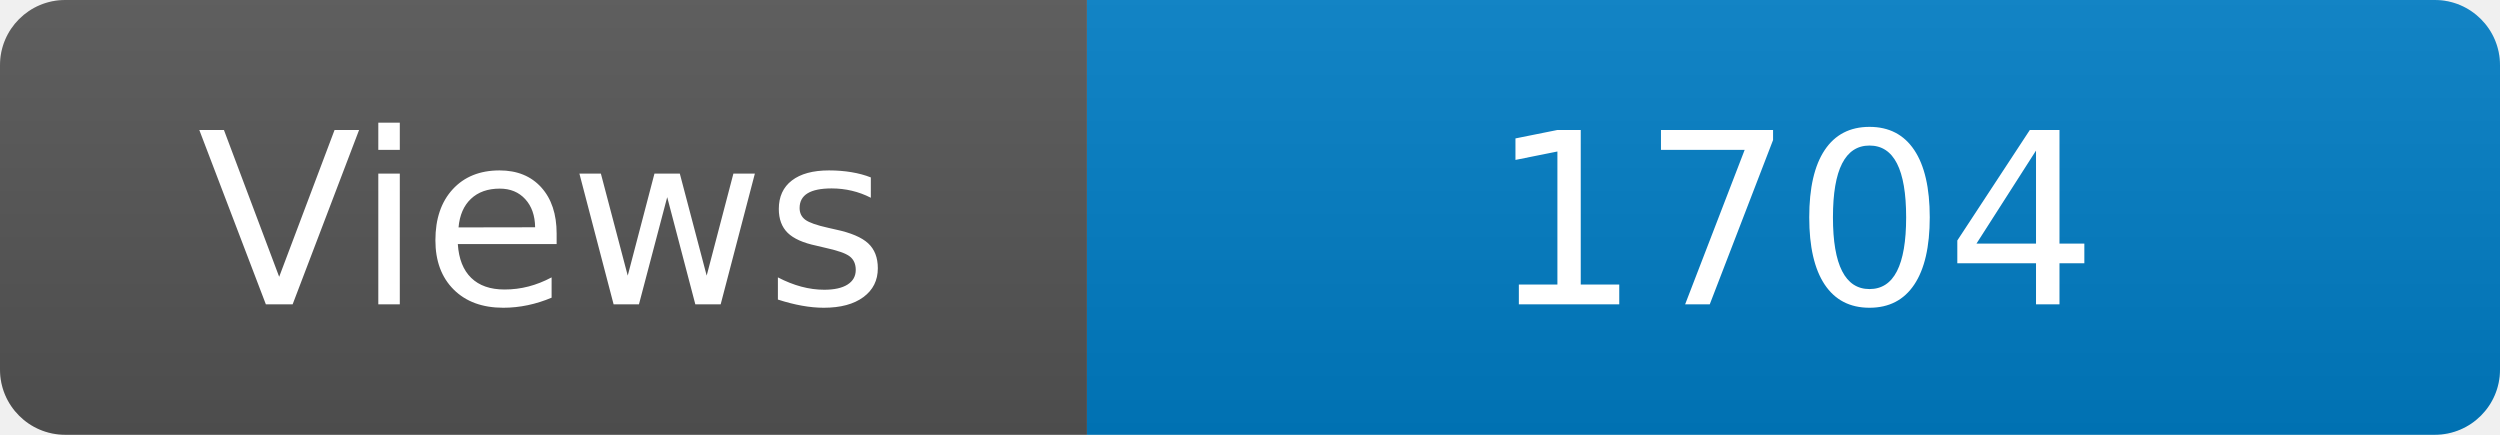
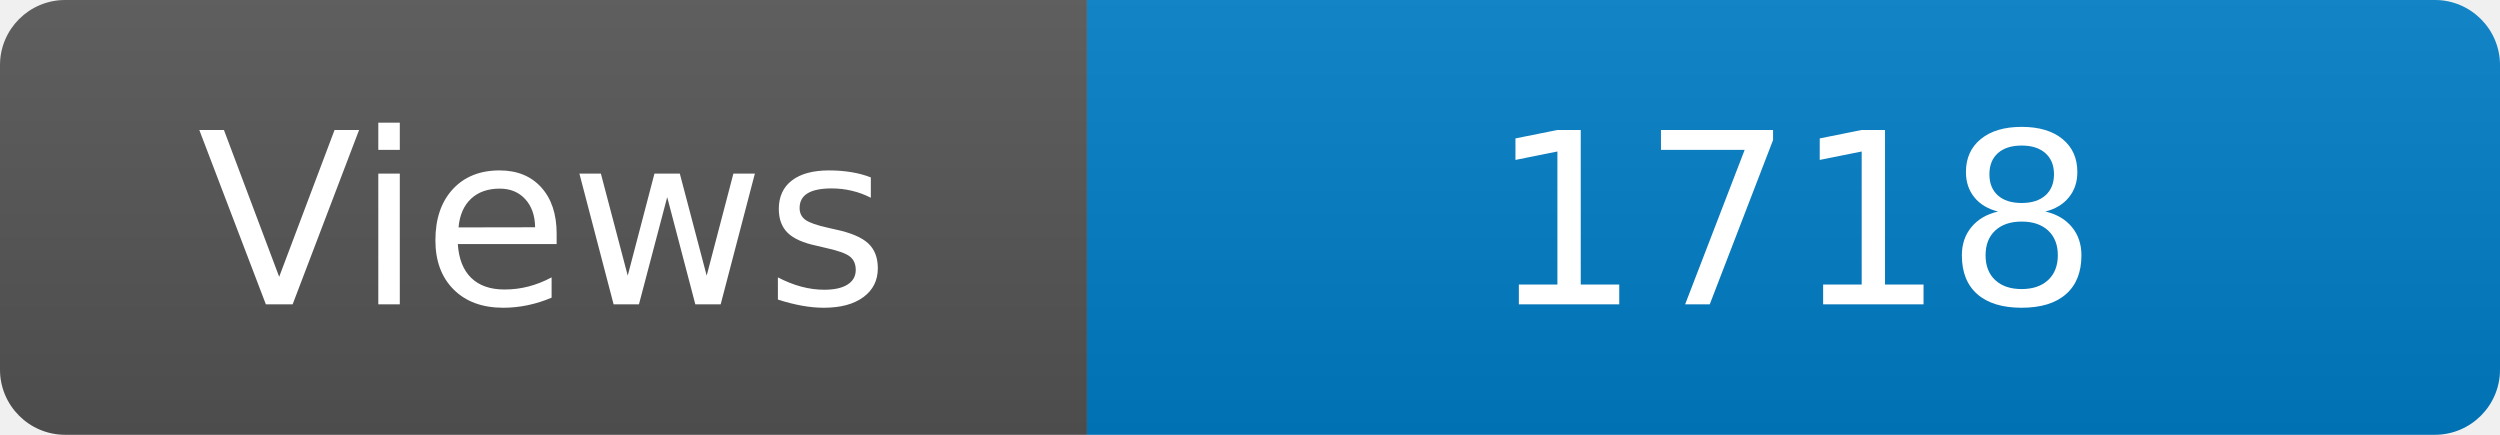
<svg xmlns="http://www.w3.org/2000/svg" width="115" height="20" role="img" aria-label="Maintained?: yes">
  <linearGradient id="s" x2="0" y2="100%">
    <stop offset="0" stop-color="#bbb" stop-opacity=".1" />
    <stop offset="1" stop-opacity=".1" />
  </linearGradient>
  <clipPath id="r">
    <rect width="115" height="20" rx="3" fill="#fff" />
  </clipPath>
  <g clip-path="url(#r)">
    <rect width="50" height="20" fill="#555" />
    <rect x="50" width="160" height="20" fill="#007ec6" />
    <rect width="115" height="20" fill="url(#s)" />
  </g>
  <g fill="#fff" text-anchor="middle" font-family="Verdana,Geneva,DejaVu Sans,sans-serif" font-size="110">
    <text x="250" y="140" transform="scale(.1)" fill="#fff">Views</text>
-     <text x="825" y="140" transform="scale(.1)" fill="#fff">1704</text>
+     <text x="825" y="140" transform="scale(.1)" fill="#fff">1718</text>
  </g>
</svg>
